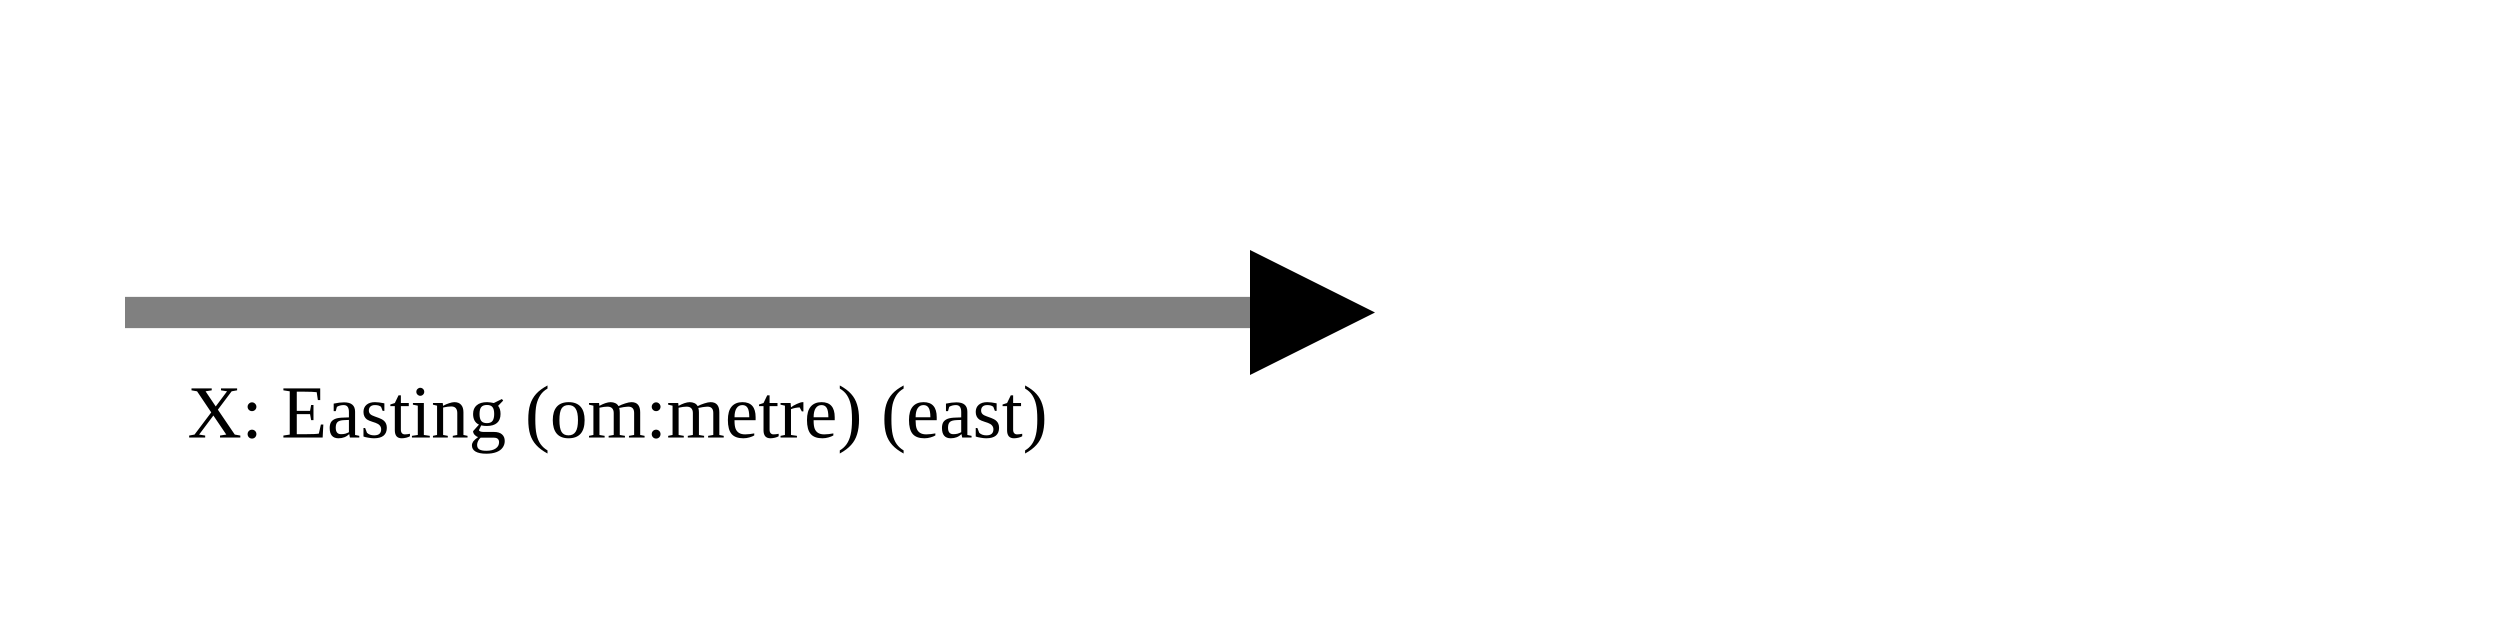
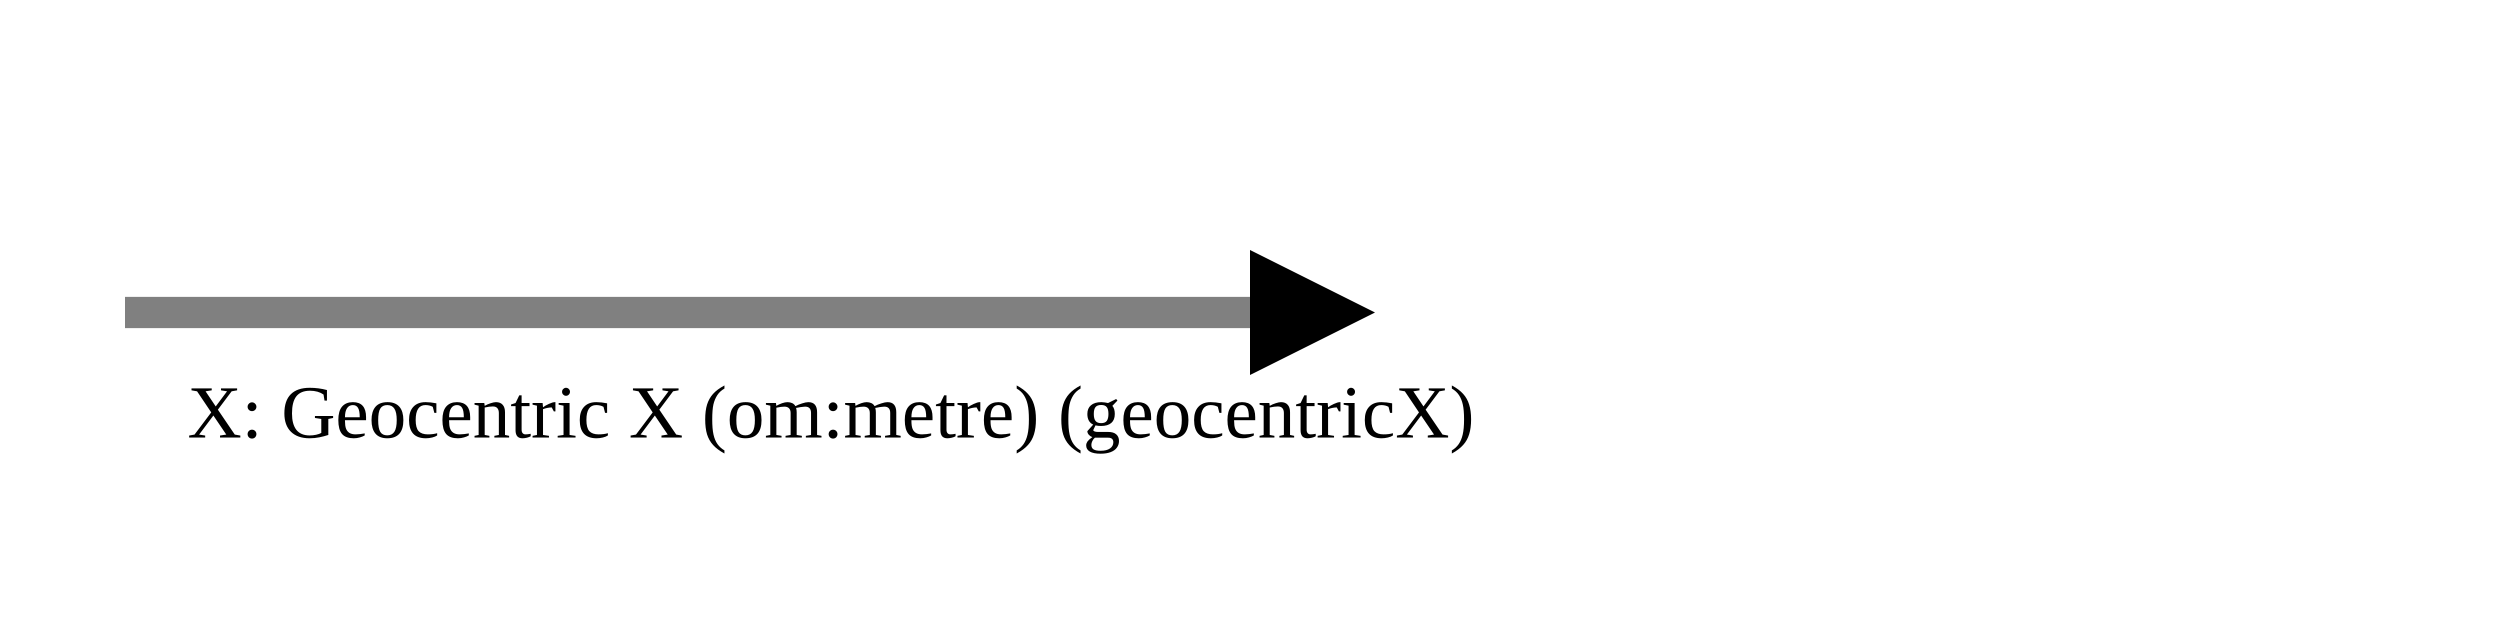
<svg xmlns="http://www.w3.org/2000/svg" version="1.1" width="400" height="100" viewbox="0 0 275 100">
  <defs>
    <marker id="arrowhead" markerWidth="10" markerHeight="7" refX="0" refY="2" orient="auto">
      <polygon points="0 0, 4 2, 0 4" />
    </marker>
  </defs>
  <line x1="20" y1="50" x2="200" y2="50" stroke="gray" stroke-width="5" marker-end="url(#arrowhead)" />
-   <text x="30" y="70" class="small">X: Easting (om:metre) (east)</text>
+   <text x="30" y="70" class="small">X: Geocentric X (om:metre) (geocentricX)</text>
</svg>
